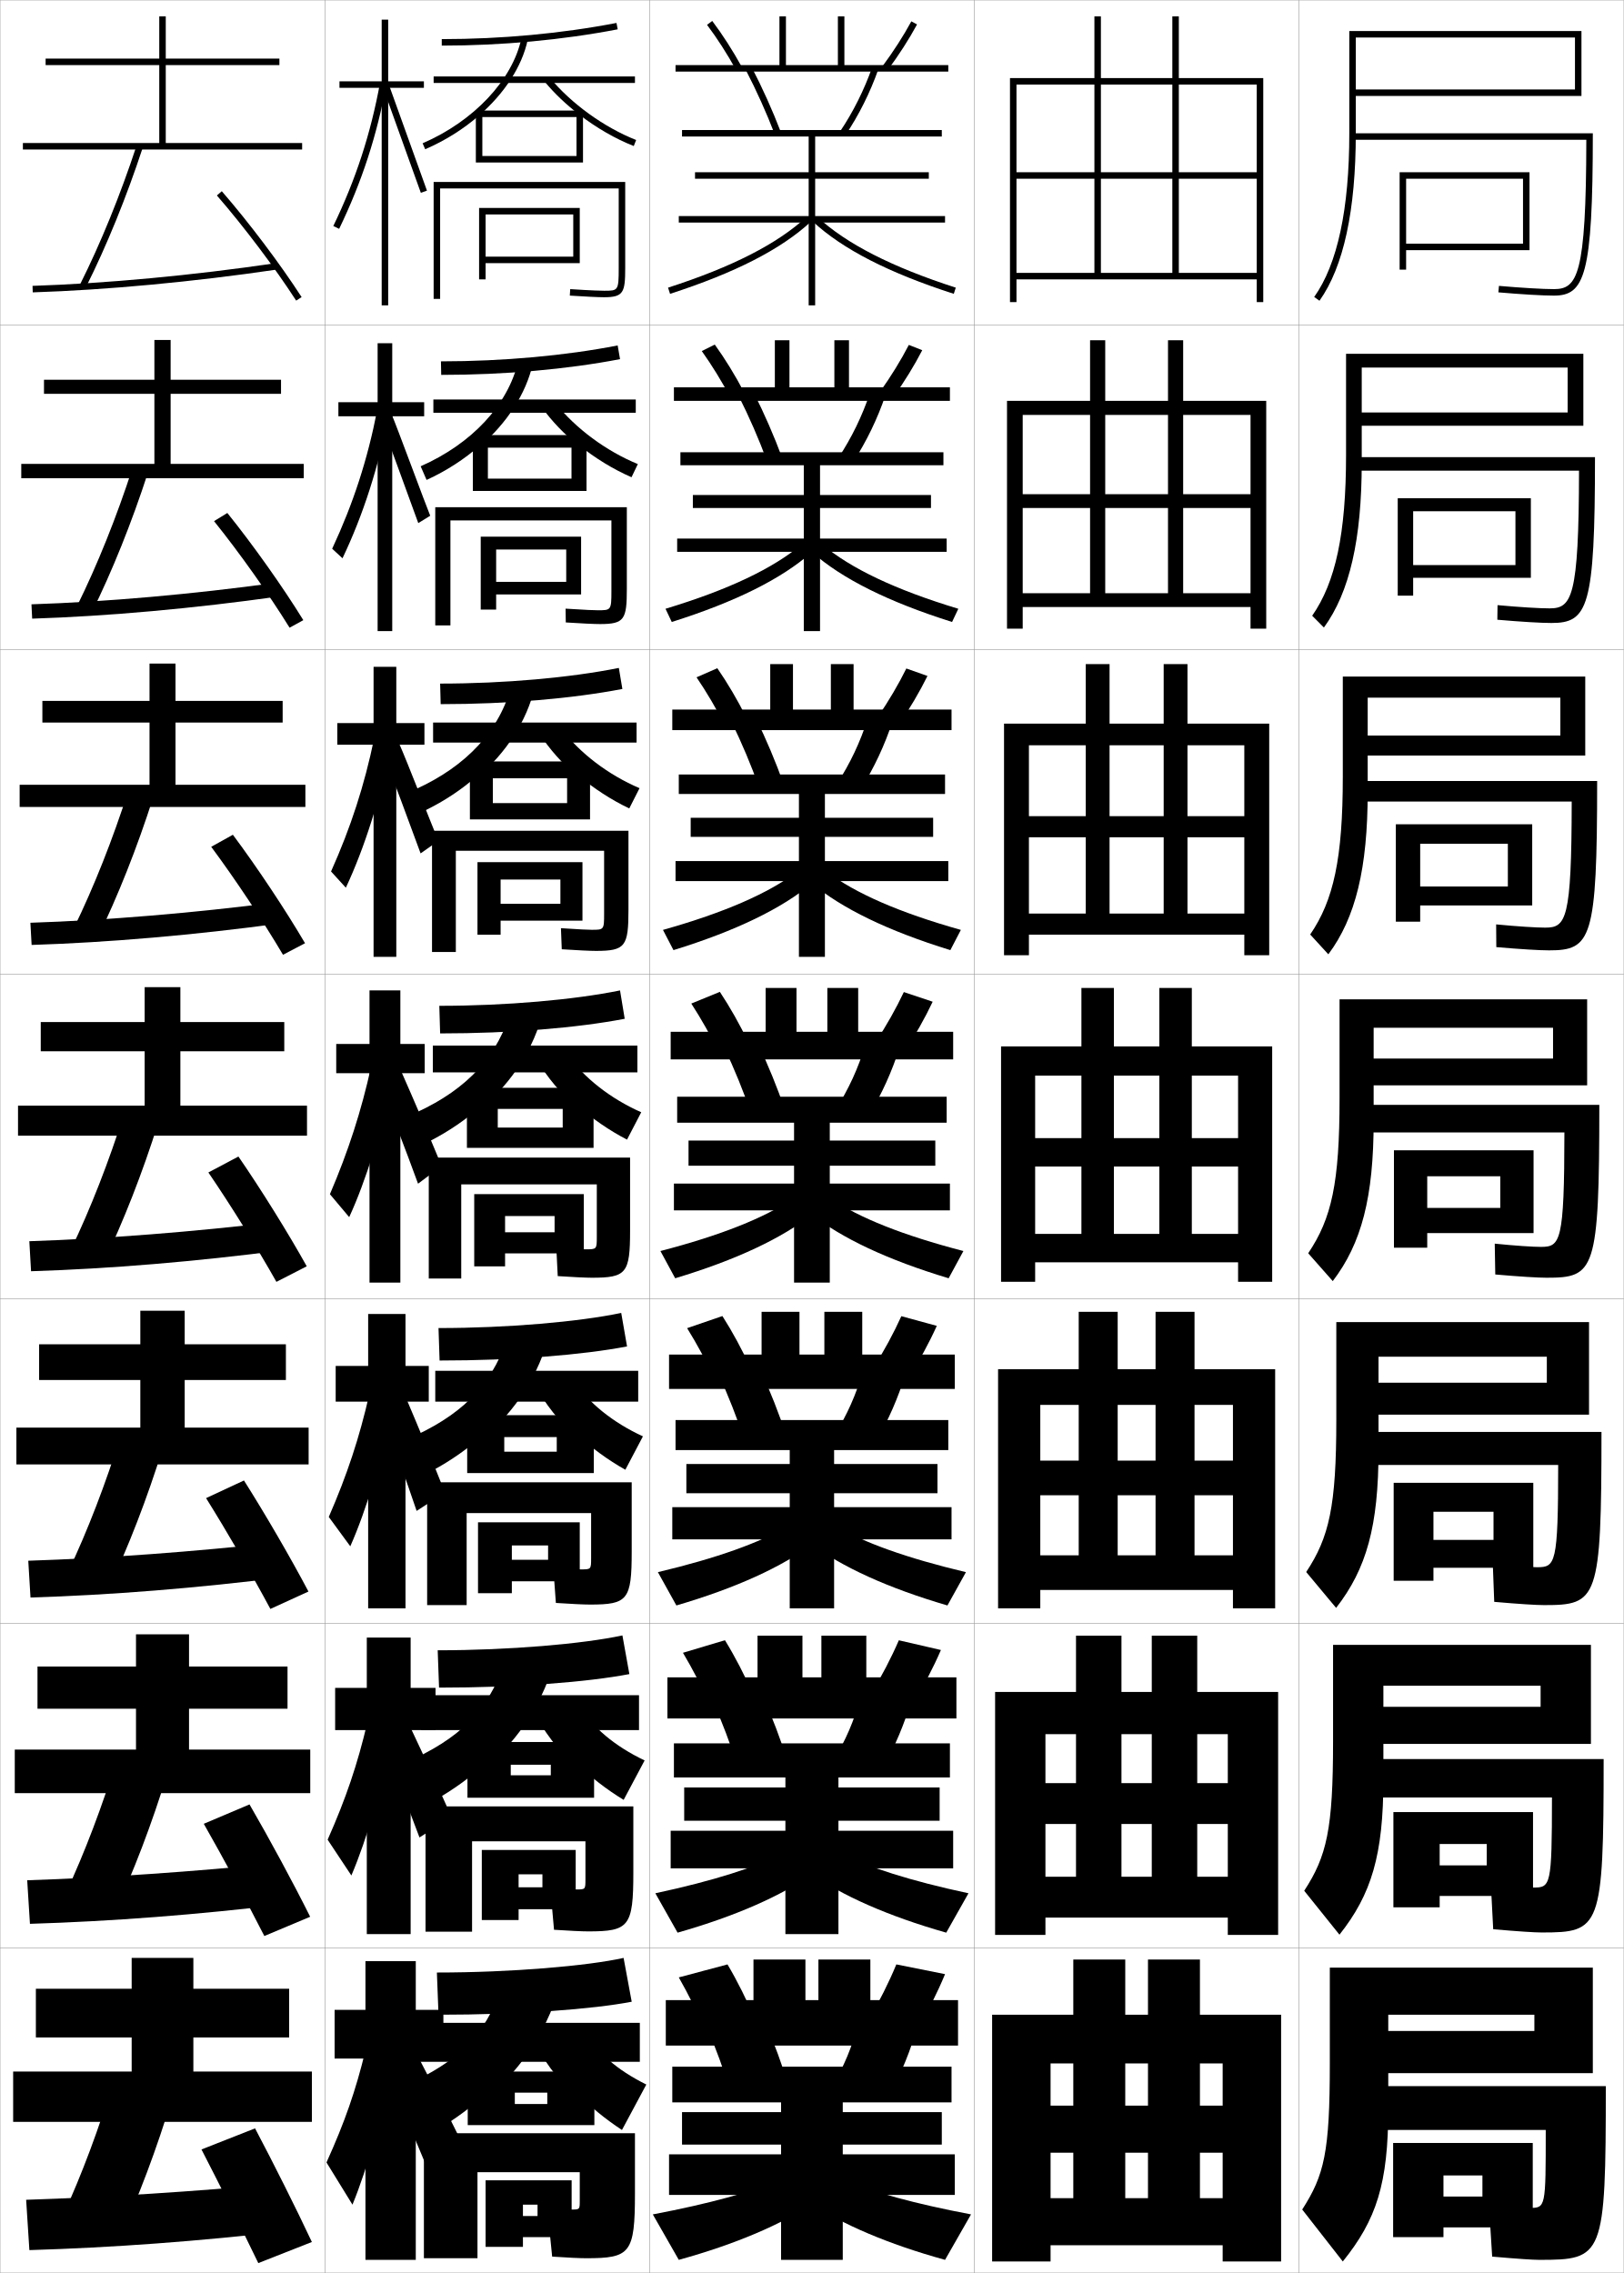
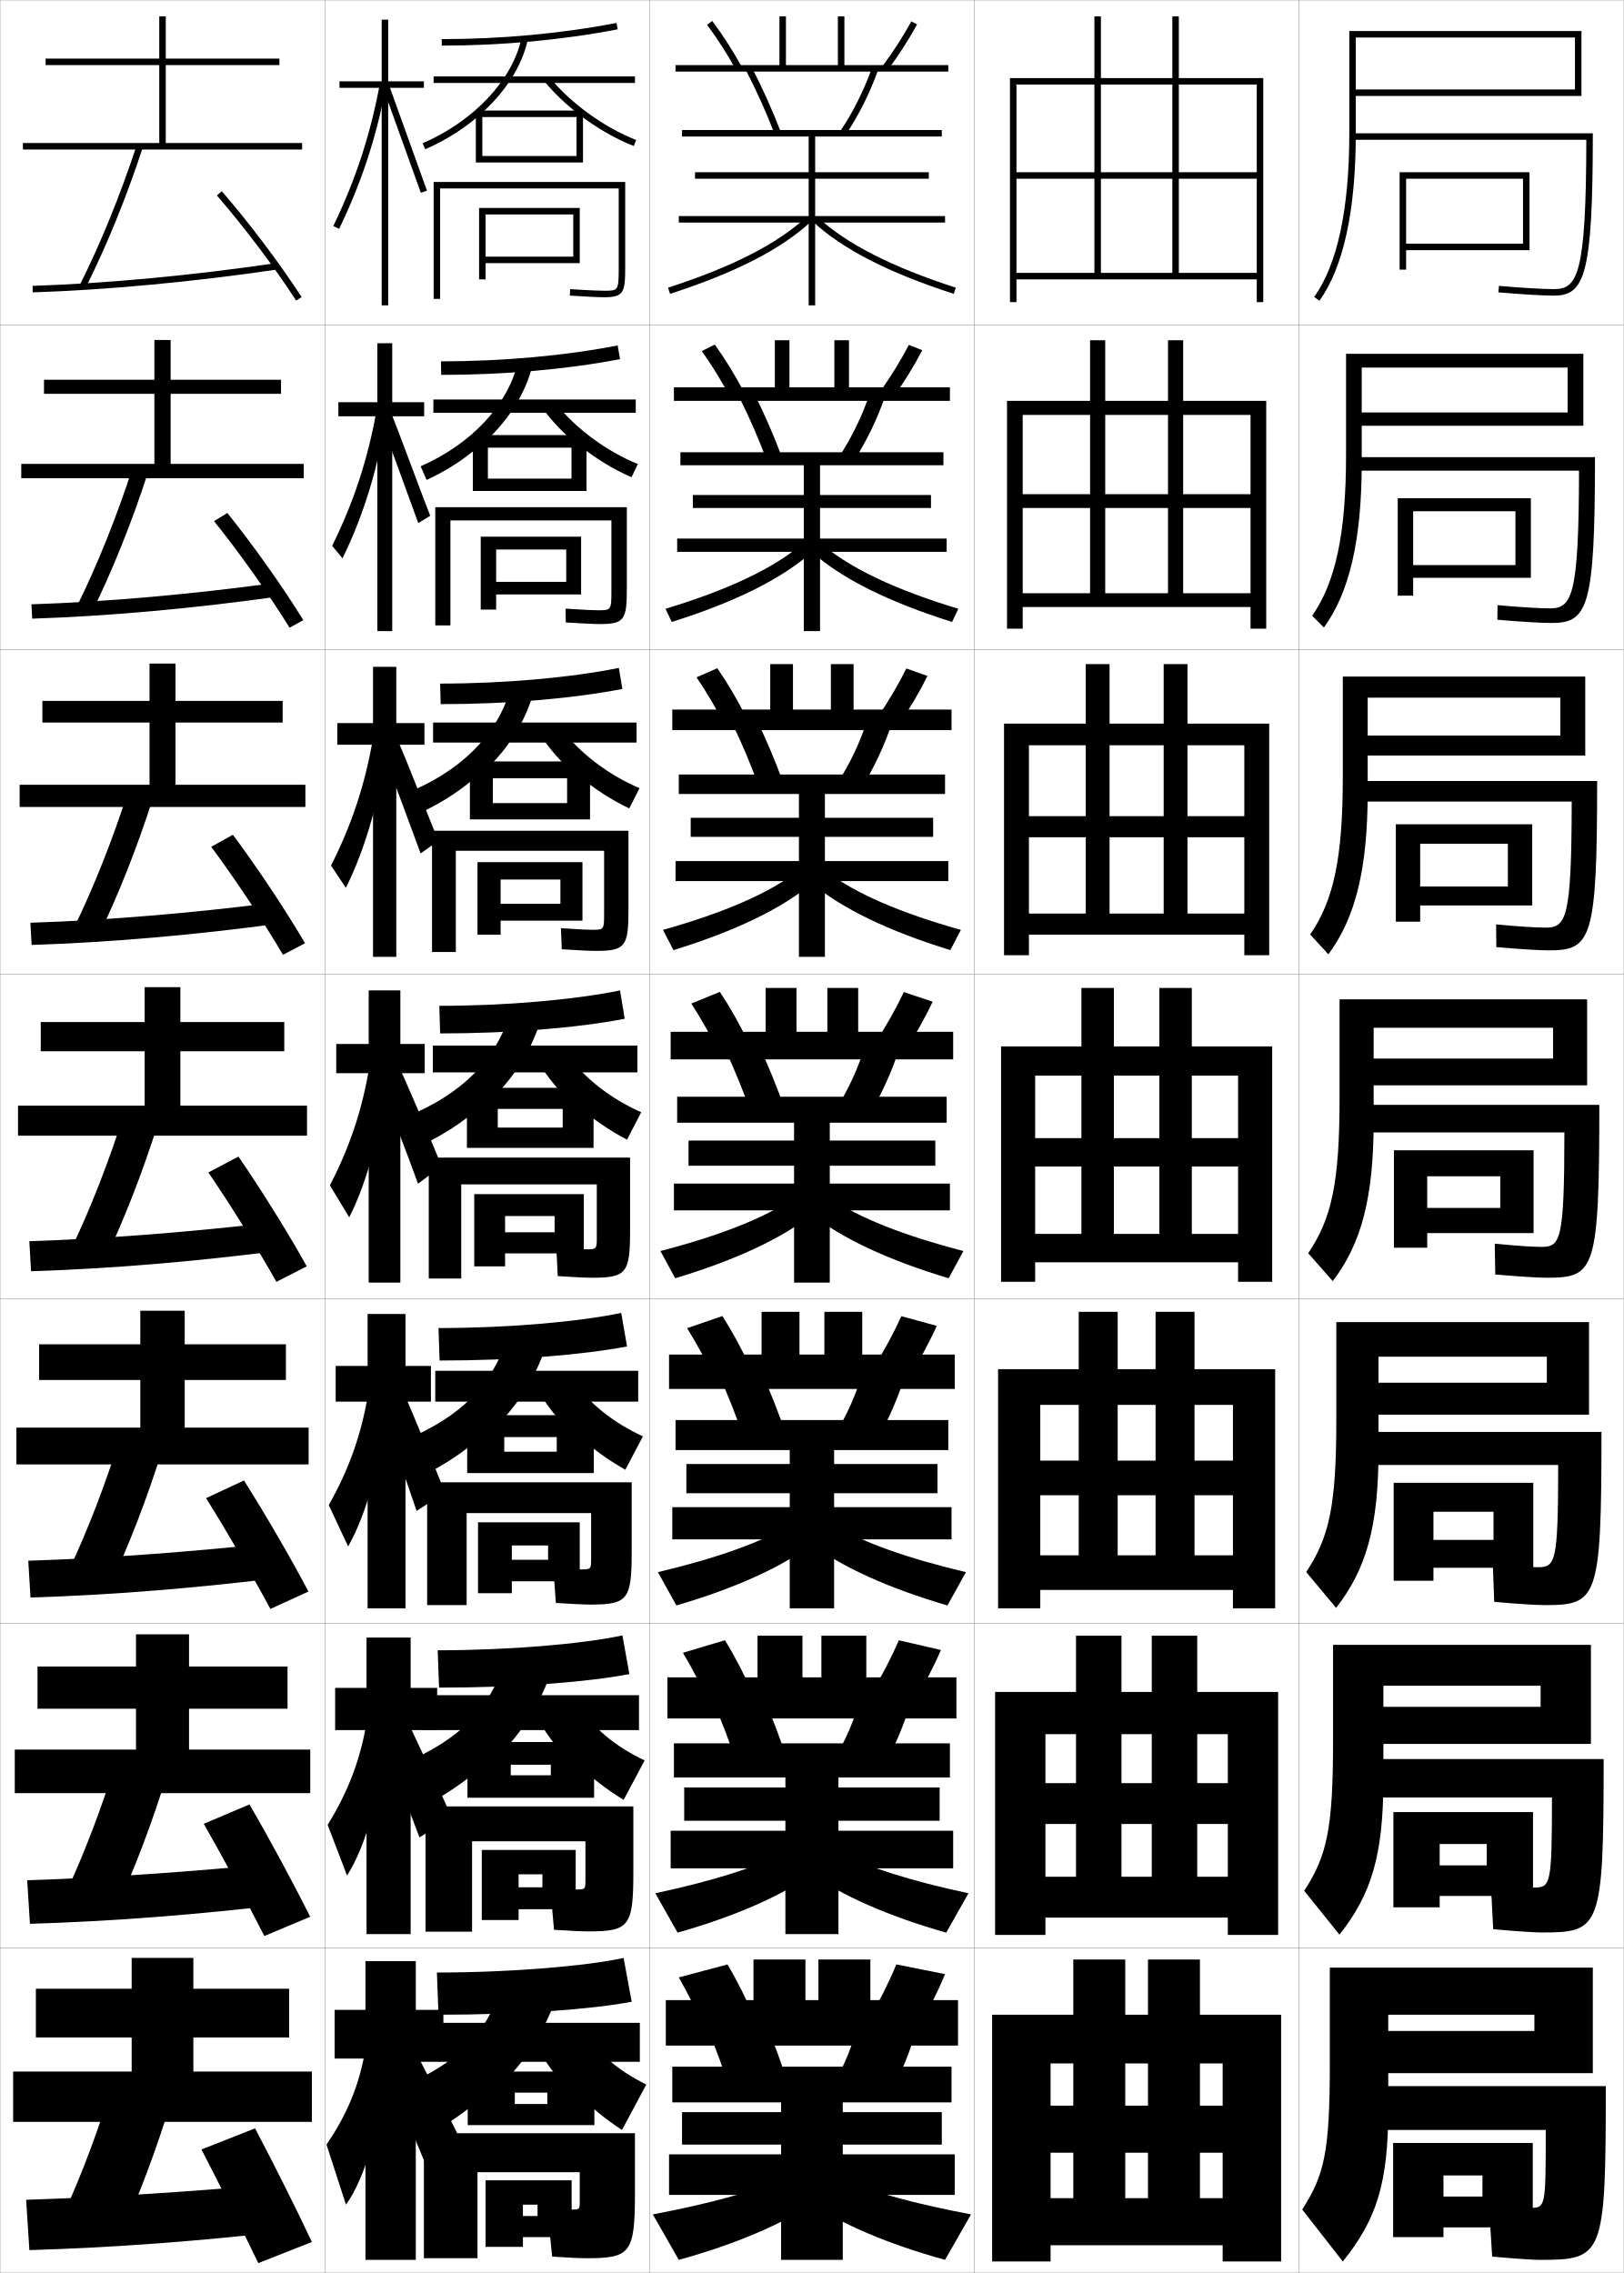
<svg xmlns="http://www.w3.org/2000/svg" width="500.1" height="700.1" viewBox="0 0 500.1 700.1" overflow="visible" enable-background="new 0 0 500.1 700.1" xml:space="preserve">
  <g id="glyphs">
    <g>
      <rect x="0.05" y="0.05" fill="none" stroke="#999999" stroke-width="0.1" width="100" height="100" />
      <rect x="0.05" y="100.05" fill="none" stroke="#999999" stroke-width="0.1" width="100" height="100" />
      <rect x="0.05" y="200.05" fill="none" stroke="#999999" stroke-width="0.1" width="100" height="100" />
      <rect x="0.05" y="300.05" fill="none" stroke="#999999" stroke-width="0.1" width="100" height="100" />
      <rect x="0.05" y="400.05" fill="none" stroke="#999999" stroke-width="0.1" width="100" height="100" />
      <rect x="0.05" y="500.05" fill="none" stroke="#999999" stroke-width="0.1" width="100" height="100" />
      <rect x="0.05" y="600.05" fill="none" stroke="#999999" stroke-width="0.1" width="100" height="100" />
      <rect x="100.05" y="0.05" fill="none" stroke="#999999" stroke-width="0.1" width="100" height="100" />
      <rect x="100.05" y="100.05" fill="none" stroke="#999999" stroke-width="0.1" width="100" height="100" />
      <rect x="100.05" y="200.05" fill="none" stroke="#999999" stroke-width="0.1" width="100" height="100" />
      <rect x="100.05" y="300.05" fill="none" stroke="#999999" stroke-width="0.1" width="100" height="100" />
      <rect x="100.05" y="400.05" fill="none" stroke="#999999" stroke-width="0.1" width="100" height="100" />
      <rect x="100.05" y="500.05" fill="none" stroke="#999999" stroke-width="0.1" width="100" height="100" />
      <rect x="100.05" y="600.05" fill="none" stroke="#999999" stroke-width="0.1" width="100" height="100" />
      <rect x="200.05" y="0.05" fill="none" stroke="#999999" stroke-width="0.1" width="100" height="100" />
      <rect x="200.05" y="100.05" fill="none" stroke="#999999" stroke-width="0.1" width="100" height="100" />
      <rect x="200.05" y="200.05" fill="none" stroke="#999999" stroke-width="0.1" width="100" height="100" />
      <rect x="200.05" y="300.05" fill="none" stroke="#999999" stroke-width="0.1" width="100" height="100" />
      <rect x="200.05" y="400.05" fill="none" stroke="#999999" stroke-width="0.1" width="100" height="100" />
      <rect x="200.05" y="500.05" fill="none" stroke="#999999" stroke-width="0.1" width="100" height="100" />
      <rect x="200.05" y="600.05" fill="none" stroke="#999999" stroke-width="0.1" width="100" height="100" />
      <rect x="300.05" y="0.05" fill="none" stroke="#999999" stroke-width="0.1" width="100" height="100" />
      <rect x="300.05" y="100.05" fill="none" stroke="#999999" stroke-width="0.1" width="100" height="100" />
      <rect x="300.05" y="200.05" fill="none" stroke="#999999" stroke-width="0.1" width="100" height="100" />
      <rect x="300.05" y="300.05" fill="none" stroke="#999999" stroke-width="0.1" width="100" height="100" />
      <rect x="300.05" y="400.05" fill="none" stroke="#999999" stroke-width="0.1" width="100" height="100" />
      <rect x="300.05" y="500.05" fill="none" stroke="#999999" stroke-width="0.1" width="100" height="100" />
      <rect x="300.05" y="600.05" fill="none" stroke="#999999" stroke-width="0.1" width="100" height="100" />
      <rect x="400.05" y="0.05" fill="none" stroke="#999999" stroke-width="0.1" width="100" height="100" />
      <rect x="400.05" y="100.05" fill="none" stroke="#999999" stroke-width="0.1" width="100" height="100" />
      <rect x="400.05" y="200.05" fill="none" stroke="#999999" stroke-width="0.1" width="100" height="100" />
      <rect x="400.05" y="300.05" fill="none" stroke="#999999" stroke-width="0.1" width="100" height="100" />
      <rect x="400.05" y="400.05" fill="none" stroke="#999999" stroke-width="0.1" width="100" height="100" />
      <rect x="400.05" y="500.05" fill="none" stroke="#999999" stroke-width="0.1" width="100" height="100" />
      <rect x="400.05" y="600.05" fill="none" stroke="#999999" stroke-width="0.1" width="100" height="100" />
    </g>
    <g>
      <polygon points="363.05,84.05 363.05,55.05 387.05,55.05 387.05,84.05       313.05,84.05 313.05,86.05 387.05,86.05 387.05,93.05 389.05,93.05       389.05,24.05 311.05,24.05 311.05,93.05 313.05,93.05 313.05,26.05       387.05,26.05 387.05,53.05 363.05,53.05 363.05,5.05 361.05,5.05       361.05,53.05 339.05,53.05 339.05,5.05 337.05,5.05 337.05,53.05       313.05,53.05 313.05,55.05 337.05,55.05 337.05,84.05 339.05,84.05       339.05,55.05 361.05,55.05 361.05,84.05 " />
      <polygon points="389.966,123.466 310.133,123.466 310.133,193.633 314.967,193.633       314.967,127.8 385.133,127.8 385.133,152.216 364.383,152.216 364.383,104.8       359.717,104.8 359.717,152.216 340.383,152.216 340.383,104.8 335.717,104.8       335.717,152.216 314.967,152.216 314.967,156.466 335.717,156.466 335.717,182.716       340.383,182.716 340.383,156.466 359.717,156.466 359.717,182.716 364.383,182.716       364.383,156.466 385.133,156.466 385.133,182.716 314.967,182.716 314.967,186.966       385.133,186.966 385.133,193.633 389.966,193.633 " />
      <polygon points="390.883,222.883 309.217,222.883 309.217,294.216 316.883,294.216       316.883,229.55 383.217,229.55 383.217,251.383 365.717,251.383 365.717,204.55       358.383,204.55 358.383,251.383 341.717,251.383 341.717,204.55 334.383,204.55       334.383,251.383 316.883,251.383 316.883,257.883 334.383,257.883 334.383,281.383       341.717,281.383 341.717,257.883 358.383,257.883 358.383,281.383 365.717,281.383       365.717,257.883 383.217,257.883 383.217,281.383 316.883,281.383 316.883,287.883       383.217,287.883 383.217,294.216 390.883,294.216 " />
      <polygon points="367.05,380.05 367.05,359.3 381.3,359.3 381.3,380.05       318.8,380.05 318.8,388.8 381.3,388.8 381.3,394.8 391.8,394.8       391.8,322.3 308.3,322.3 308.3,394.8 318.8,394.8 318.8,331.3       381.3,331.3 381.3,350.55 367.05,350.55 367.05,304.3 357.05,304.3       357.05,350.55 343.05,350.55 343.05,304.3 333.05,304.3 333.05,350.55       318.8,350.55 318.8,359.3 333.05,359.3 333.05,380.05 343.05,380.05       343.05,359.3 357.05,359.3 357.05,380.05 " />
      <polygon points="392.717,421.717 307.383,421.717 307.383,495.383 320.383,495.383       320.383,432.717 379.717,432.717 379.717,449.883 367.883,449.883 367.883,404.05       355.883,404.05 355.883,449.883 344.217,449.883 344.217,404.05 332.216,404.05       332.216,449.883 320.383,449.883 320.383,460.55 332.216,460.55 332.216,479.05       344.217,479.05 344.217,460.55 355.883,460.55 355.883,479.05 367.883,479.05       367.883,460.55 379.717,460.55 379.717,479.05 320.383,479.05 320.383,489.716       379.717,489.716 379.717,495.383 392.717,495.383 " />
      <polygon points="393.633,521.133 306.467,521.133 306.467,595.967 321.967,595.967       321.967,534.133 378.133,534.133 378.133,549.217 368.717,549.217 368.717,503.8       354.717,503.8 354.717,549.217 345.383,549.217 345.383,503.8 331.383,503.8       331.383,549.217 321.967,549.217 321.967,561.8 331.383,561.8 331.383,578.05       345.383,578.05 345.383,561.8 354.717,561.8 354.717,578.05 368.717,578.05       368.717,561.8 378.133,561.8 378.133,578.05 321.967,578.05 321.967,590.633       378.133,590.633 378.133,595.967 393.633,595.967 " />
      <polygon points="369.55,677.05 369.55,663.05 376.55,663.05 376.55,677.05       323.55,677.05 323.55,691.55 376.55,691.55 376.55,696.55 394.55,696.55       394.55,620.55 305.55,620.55 305.55,696.55 323.55,696.55 323.55,635.55       376.55,635.55 376.55,648.55 369.55,648.55 369.55,603.55 353.55,603.55       353.55,648.55 346.55,648.55 346.55,603.55 330.55,603.55 330.55,648.55       323.55,648.55 323.55,663.05 330.55,663.05 330.55,677.05 346.55,677.05       346.55,663.05 353.55,663.05 353.55,677.05 " />
    </g>
    <g>
      <g>
        <polygon points="51.05,44.05 51.05,20.05 86.05,20.05 86.05,18.05        51.05,18.05 51.05,5.05 49.05,5.05 49.05,18.05 14.05,18.05        14.05,20.05 49.05,20.05 49.05,44.05 7.05,44.05 7.05,46.05        93.05,46.05 93.05,44.05 " />
        <path d="M24.655,87.602l1.789,0.896C32.856,75.704,38.927,60.788,44,45.362       l-1.9-0.625C37.058,60.071,31.025,74.894,24.655,87.602z" />
        <path d="M10.018,88.05l0.064,2c22.772-0.74,49.448-3.23,75.113-7.011       l-0.291-1.979C59.312,84.83,32.716,87.312,10.018,88.05z" />
        <path d="M66.795,60.206c8.256,9.494,17.839,22.207,24.415,32.387l1.68-1.086       C86.268,81.255,76.617,68.453,68.305,58.894L66.795,60.206z" />
      </g>
      <g>
        <polygon points="52.549,142.883 52.549,121.3 86.549,121.3 86.549,116.966        52.549,116.966 52.549,104.716 47.55,104.716 47.55,116.966 13.549,116.966        13.549,121.3 47.55,121.3 47.55,142.883 6.55,142.883 6.55,147.299        93.549,147.299 93.549,142.883 " />
        <path d="M45.591,145.477l-4.75-1.438c-4.946,15.253-10.886,30.036-17.12,42.637       l4.491,2.081C34.554,175.925,40.567,160.98,45.591,145.477z" />
        <path d="M9.689,186.133l0.22,4.417c23.23-0.745,49.873-3.14,76.011-6.843       l-0.742-4.231C59.314,183.031,32.808,185.382,9.689,186.133z" />
        <path d="M65.921,160.513c7.792,9.68,16.937,22.586,23.262,32.822l4.233-2.322       c-6.323-10.261-15.526-23.246-23.404-33.011L65.921,160.513z" />
      </g>
      <g>
        <polygon points="54.05,241.717 54.05,222.55 87.05,222.55 87.05,215.883        54.05,215.883 54.05,204.383 46.05,204.383 46.05,215.883 13.05,215.883        13.05,222.55 46.05,222.55 46.05,241.717 6.05,241.717 6.05,248.55        94.05,248.55 94.05,241.717 " />
        <path d="M47.183,245.592l-7.6-2.25c-4.85,15.172-10.698,29.916-16.797,42.409       l7.193,3.265C36.251,276.146,42.208,261.173,47.183,245.592z" />
        <path d="M9.362,284.216l0.375,6.833c23.687-0.75,50.298-3.048,76.909-6.674       l-1.193-6.485C59.317,281.233,32.901,283.452,9.362,284.216z" />
        <path d="M65.047,260.82c7.329,9.866,16.036,22.966,22.11,33.258l6.787-3.558       c-6.024-10.27-14.78-23.438-22.224-33.409L65.047,260.82z" />
      </g>
      <g>
        <polygon points="55.55,340.55 55.55,323.8 87.55,323.8 87.55,314.8        55.55,314.8 55.55,304.05 44.55,304.05 44.55,314.8 12.55,314.8        12.55,323.8 44.55,323.8 44.55,340.55 5.55,340.55 5.55,349.8        94.55,349.8 94.55,340.55 " />
        <path d="M48.774,345.706l-10.449-3.062c-4.754,15.092-10.51,29.795-16.473,42.182       l9.895,4.449C37.949,376.368,43.85,361.366,48.774,345.706z" />
        <path d="M9.034,382.3l0.531,9.25c24.145-0.754,50.723-2.957,77.807-6.506       l-1.645-8.738C59.32,379.435,32.994,381.521,9.034,382.3z" />
        <path d="M64.173,361.128c6.865,10.051,15.134,23.346,20.957,33.693l9.34-4.793       C88.745,379.75,80.437,366.397,73.427,356.222L64.173,361.128z" />
      </g>
      <g>
        <polygon points="56.883,439.716 56.883,425.05 88.049,425.05 88.049,414.05        56.883,414.05 56.883,403.716 43.216,403.716 43.216,414.05 12.049,414.05        12.049,425.05 43.216,425.05 43.216,439.716 5.05,439.716 5.05,451.05        95.049,451.05 95.049,439.716 " />
        <path d="M50.199,445.82l-12.966-3.875c-4.658,15.011-10.321,29.675-16.148,41.955       l12.263,5.632C39.48,476.589,45.324,461.559,50.199,445.82z" />
        <path d="M8.706,480.717l0.688,11.333c24.602-0.758,51.147-2.866,78.705-6.338       l-2.096-10.658C59.323,477.969,33.086,479.924,8.706,480.717z" />
        <path d="M63.465,461.435c6.402,10.236,14.232,23.727,19.805,34.13l11.727-5.362       c-5.426-10.287-13.287-23.823-19.862-34.205L63.465,461.435z" />
      </g>
      <g>
        <polygon points="58.216,538.883 58.216,526.3 88.55,526.3 88.55,513.3        58.216,513.3 58.216,503.383 41.883,503.383 41.883,513.3 11.55,513.3        11.55,526.3 41.883,526.3 41.883,538.883 4.55,538.883 4.55,552.3        95.55,552.3 95.55,538.883 " />
        <path d="M51.625,545.936l-15.483-4.688c-4.561,14.93-10.133,29.553-15.824,41.727       l14.632,6.816C41.011,576.811,46.798,561.752,51.625,545.936z" />
        <path d="M8.378,579.133l0.844,13.417c25.059-0.763,51.571-2.774,79.602-6.169       l-2.548-12.579C59.326,576.504,33.18,578.327,8.378,579.133z" />
        <path d="M62.758,561.742c5.938,10.422,13.331,24.105,18.652,34.564l14.113-5.931       c-5.127-10.296-12.54-24.016-18.681-34.603L62.758,561.742z" />
      </g>
      <g>
        <polygon points="96.05,653.55 96.05,638.05 59.55,638.05 59.55,627.55        89.05,627.55 89.05,612.55 59.55,612.55 59.55,603.05 40.55,603.05        40.55,612.55 11.05,612.55 11.05,627.55 40.55,627.55 40.55,638.05        4.05,638.05 4.05,653.55 " />
        <path d="M53.05,646.05l-18-5.5c-4.465,14.849-9.944,29.433-15.5,41.5l17,8       C42.542,677.031,48.272,661.945,53.05,646.05z" />
        <path d="M86.55,672.55c-27.221,2.488-53.277,4.181-78.5,5l1,15.5       c25.516-0.767,51.995-2.684,80.5-6L86.55,672.55z" />
        <path d="M78.55,655.55l-16.5,6.5c5.475,10.606,12.43,24.485,17.5,35l16.5-6.5       C91.222,680.245,84.257,666.342,78.55,655.55z" />
      </g>
    </g>
-     <g>
-       <polygon points="130.55,25.05 119.55,25.05 119.55,6.05 117.55,6.05       117.55,25.05 104.55,25.05 104.55,27.05 117.55,27.05 117.55,94.05       119.55,94.05 119.55,27.05 130.55,27.05 " />
-       <path d="M102.649,69.614l1.801,0.871c7.014-14.52,11.648-28.74,14.583-44.756      l-1.967-0.359C114.164,41.203,109.583,55.263,102.649,69.614z" />
-       <polygon points="118.11,27.392 129.607,59.384 131.492,58.716 119.99,26.708 " />
-     </g>
-     <g>
-       <polygon points="104.216,123.883 104.216,128.216 116.299,128.216 116.299,194.383       120.8,194.383 120.8,128.216 130.633,128.216 130.633,123.883 120.8,123.883       120.8,105.716 116.299,105.716 116.299,123.883 " />
-       <path d="M102.301,169.016l3.18,2.936c6.37-13.354,11.179-28.297,14.261-44.474      l-3.595-1.081C113.191,141.56,108.828,154.996,102.301,169.016z" />
-       <path d="M117.216,129.543c1.333,3.295,10.217,27.781,11.604,31.575l3.681-2.263      c-1.456-3.522-10.479-28.02-11.835-31.09L117.216,129.543z" />
-     </g>
-     <g>
-       <polygon points="103.883,222.716 103.883,229.383 115.05,229.383 115.05,294.716       122.05,294.716 122.05,229.383 130.716,229.383 130.716,222.716 122.05,222.716       122.05,205.383 115.05,205.383 115.05,222.716 " />
-       <path d="M101.954,268.418l4.559,5.001c5.726-12.19,10.71-27.854,13.939-44.191      l-5.223-1.802C112.219,241.918,108.072,254.729,101.954,268.418z" />
-       <path d="M117.823,231.694c2.665,6.591,8.937,23.57,11.711,31.158l5.477-3.859      c-2.912-7.044-9.456-24.031-12.168-30.172L117.823,231.694z" />
-     </g>
+     <path d="M117.216,129.543c1.333,3.295,10.217,27.781,11.604,31.575l3.681-2.263     c-1.456-3.522-10.479-28.02-11.835-31.09L117.216,129.543z" />
+     <path d="M117.823,231.694c2.665,6.591,8.937,23.57,11.711,31.158l5.477-3.859     c-2.912-7.044-9.456-24.031-12.168-30.172L117.823,231.694z" />
    <path d="M117.489,434.979c3.793,10.204,7.135,19.542,10.824,30.392l8.721-5.67     c-4.082-10.275-7.904-19.524-11.838-28.766L117.489,434.979z" />
    <path d="M117.763,536.5c4.114,10.316,7.632,19.338,11.427,29.45l9.87-6.312     c-4.337-9.767-8.404-18.582-12.687-27.645L117.763,536.5z" />
-     <g>
-       <polygon points="103.55,321.55 103.55,330.55 113.8,330.55 113.8,395.05       123.3,395.05 123.3,330.55 130.8,330.55 130.8,321.55 123.3,321.55       123.3,305.05 113.8,305.05 113.8,321.55 " />
-       <path d="M114.31,328.454c-3.062,13.821-6.993,26.009-12.704,39.366l5.938,7.066      c5.082-11.025,10.242-27.41,13.617-43.909L114.31,328.454z" />
-       <path d="M116.929,333.846c3.998,9.887,7.656,19.359,11.818,30.741l7.273-5.454      c-4.367-10.566-8.432-20.043-12.501-29.254L116.929,333.846z" />
-     </g>
-     <g>
-       <polygon points="103.383,420.717 103.383,431.717 113.383,431.717 113.383,495.383       124.883,495.383 124.883,431.717 132.05,431.717 132.05,420.717 124.883,420.717       124.883,404.717 113.383,404.717 113.383,420.717 " />
-       <path d="M113.723,429.485c-3.052,13.373-6.779,24.674-12.469,37.744l6.625,9.045      c4.948-11.136,10.028-27.879,13.078-43.772L113.723,429.485z" />
-     </g>
-     <g>
-       <polygon points="103.216,519.883 103.216,532.883 112.966,532.883 112.966,595.717       126.467,595.717 126.467,532.883 134.133,532.883 134.133,519.883 126.467,519.883       126.467,504.383 112.966,504.383 112.966,519.883 " />
-       <path d="M113.136,530.518c-3.042,12.924-6.565,23.339-12.234,36.122l7.313,11.022      c4.814-11.245,9.814-28.348,12.539-43.637L113.136,530.518z" />
-     </g>
-     <g>
-       <polygon points="136.55,619.05 128.05,619.05 128.05,604.05 112.55,604.05       112.55,619.05 103.05,619.05 103.05,634.05 112.55,634.05 112.55,696.05       128.05,696.05 128.05,634.05 136.55,634.05 " />
-       <path d="M112.55,631.55c-3.031,12.475-6.352,22.003-12,34.5l8,13      c4.681-11.355,9.602-28.816,12-43.5L112.55,631.55z" />
-       <path d="M119.05,638.05c4.44,10.422,8.124,19.123,12,28.5l11-7      c-4.576-9.251-8.875-17.627-13.5-26.5L119.05,638.05z" />
-     </g>
    <polygon points="149.55,66.05 176.55,66.05 176.55,79.05 149.55,79.05      149.55,81.05 178.55,81.05 178.55,64.05 147.55,64.05 147.55,86.05      149.55,86.05 " />
    <polygon points="152.8,179.216 152.8,183.091 178.966,183.091 178.966,165.299      148.05,165.299 148.05,187.758 152.8,187.758 152.8,169.258 174.383,169.258      174.383,179.216 " />
    <polygon points="154.175,278.383 154.175,283.57 179.383,283.57 179.383,265.55      147.05,265.55 147.05,287.904 154.175,287.904 154.175,270.904 172.591,270.904      172.591,278.383 " />
    <polygon points="161.05,682.55 161.05,689.05 176.05,689.05 176.05,671.55      149.55,671.55 149.55,692.05 161.05,692.05 161.05,679.05 165.55,679.05      165.55,682.55 " />
    <g>
      <path d="M136.05,12.05v2c18.434,0,37.172-1.735,54.189-5.018l-0.379-1.965      C172.966,10.327,154.358,12.05,136.05,12.05z" />
      <rect x="133.55" y="23.55" width="62" height="2" />
      <path d="M147.55,35.565c7.746-6.739,13.188-14.979,14.978-23.306l-1.955-0.42      c-2.761,12.836-14.701,25.512-30.418,32.292l0.792,1.836      C137.151,43.291,142.785,39.711,147.55,35.565L147.55,35.565z" />
      <path d="M178.55,35.427c5.184,3.967,10.968,7.325,16.634,9.554l0.732-1.861      c-9.827-3.864-20.017-11.224-26.595-19.205l-1.543,1.271      C170.764,28.809,174.472,32.306,178.55,35.427L178.55,35.427z" />
      <polygon points="177.55,48.05 148.55,48.05 148.55,50.05 179.55,50.05       179.55,34.049 146.55,34.049 146.55,50.05 148.55,50.05 148.55,36.051       177.55,36.051 " />
      <path d="M190.55,82.55c0,7-0.169,7-4.5,7c-0.828,0-3.501-0.049-10.436-0.498      l-0.129,1.996c4.924,0.318,8.773,0.502,10.564,0.502c5.979,0,6.5-1.475,6.5-9v-26.5      h-59v36h2v-34h55V82.55z" />
    </g>
    <g>
      <path d="M135.8,111.299l0.083,4.167c19.556,0,38.878-1.728,55.074-4.848      l-0.732-4.221C174.292,109.527,154.874,111.299,135.8,111.299z" />
      <rect x="133.466" y="123.049" width="62.333" height="4.083" />
      <path d="M159.568,111.374c-3.152,13.386-14.277,25.299-30.016,32.244l1.823,4.205      c6.133-2.803,11.691-6.428,16.42-10.585v0.25      c8.317-7.169,14.191-16.132,16.314-25.504L159.568,111.374z" />
      <path d="M178.296,137.114c5.007,4.009,10.6,7.449,16.195,9.877l1.947-4.051      c-9.714-3.979-19.212-11.007-25.329-18.754l-4.206,1.31      c3.1,4.326,7.013,8.354,11.393,11.868V137.114z" />
      <polygon points="150.258,147.424 150.258,151.216 180.633,151.216 180.633,134.007       145.633,134.007 145.633,151.216 150.258,151.216 150.258,137.883 176.008,137.883       176.008,147.424 " />
      <path d="M188.299,182.016c0,5.947-0.119,5.95-4.167,5.95      c-0.902,0-3.556-0.076-9.946-0.498l0.059,4.247      c4.847,0.318,8.764,0.502,10.554,0.502c7.521,0,8.25-1.438,8.25-10.833      v-25.167h-59v36.417h4.667v-32.334h49.583V182.016z" />
    </g>
    <g>
      <path d="M135.55,210.55l0.167,6.333c20.677,0,40.584-1.72,55.959-4.678      l-1.086-6.477C175.62,208.727,155.39,210.55,135.55,210.55z" />
      <rect x="133.383" y="222.55" width="62.667" height="6.167" />
      <path d="M157.565,210.909c-3.543,13.935-13.854,25.085-29.613,32.195l2.854,6.573      c6.061-2.93,11.543-6.599,16.236-10.768v0.5      c8.887-7.599,15.194-17.286,17.651-27.704L157.565,210.909z" />
      <path d="M178.042,238.802c4.83,4.051,10.233,7.573,15.755,10.202l3.163-6.241      c-9.602-4.093-18.408-10.789-24.063-18.304l-6.869,1.349      c3.214,5.029,7.333,9.587,12.014,13.495V238.802z" />
      <polygon points="151.779,247.362 151.779,252.383 181.716,252.383 181.716,234.528       144.716,234.528 144.716,252.383 151.779,252.383 151.779,239.717 174.654,239.717       174.654,247.362 " />
      <path d="M186.05,281.483c0,4.894-0.07,4.9-3.833,4.9      c-0.977,0-3.61-0.104-9.457-0.499l0.248,6.497      c4.769,0.318,8.755,0.502,10.543,0.502c9.061,0,10-1.401,10-12.667v-24.333      h-60.5v37.334h7.333v-31.167h45.667V281.483z" />
    </g>
    <polygon points="157.634,480.425 157.634,487.05 178.55,487.05 178.55,468.882      147.217,468.882 147.217,490.716 157.634,490.716 157.634,476.008 168.8,476.008      168.8,480.425 " />
    <polygon points="155.55,379.55 155.55,386.05 179.8,386.05 179.8,367.8      146.05,367.8 146.05,390.05 155.55,390.05 155.55,374.55 170.8,374.55      170.8,379.55 " />
    <polygon points="159.717,581.3 159.717,588.05 177.3,588.05 177.3,569.8      148.383,569.8 148.383,591.383 159.717,591.383 159.717,577.3 167.05,577.3      167.05,581.3 " />
    <g>
      <path d="M135.05,409.05l0.333,10c22.921,0,43.998-1.705,57.73-4.34l-1.793-10.32      C178.274,407.126,156.421,409.05,135.05,409.05z" />
      <rect x="134.05" y="422.217" width="62.5" height="9.5" />
      <path d="M156.891,409.979c-4.325,15.032-13.007,24.658-28.807,32.098l4.925,10.961      c5.914-3.182,11.246-6.939,15.867-11.133v1      c10.029-8.459,17.201-19.594,20.326-32.102L156.891,409.979z" />
      <path d="M176.474,425.005l-12.021,1.092c3.444,6.436,7.974,12.054,13.258,16.746v-1      c4.475,4.137,9.497,7.822,14.877,10.852l5.419-10.287      C188.63,438.085,181.207,432.052,176.474,425.005z" />
      <polygon points="155.3,447.133 155.3,453.716 182.883,453.716 182.883,435.883       143.883,435.883 143.883,453.716 155.3,453.716 155.3,442.633 171.467,442.633       171.467,447.133 " />
      <path d="M182.05,479.917c0,3.456-0.018,3.467-3.167,3.467      c-1.125,0-3.721-0.133-8.479-0.5l0.791,10.832      c4.615,0.313,8.735,0.502,10.521,0.502c11.598,0,12.834-1.412,12.834-16.334      v-21.335h-63v37.835h12.166v-28.335h38.334V479.917z" />
    </g>
    <g>
      <path d="M135.3,309.8l0.25,8.5c21.799,0,42.291-1.713,56.845-4.509l-1.439-8.732      C176.947,307.927,155.905,309.8,135.3,309.8z" />
      <rect x="133.3" y="322.05" width="63" height="8.25" />
      <path d="M157.562,310.444c-3.935,14.483-13.431,24.872-29.21,32.146l3.886,8.942      c5.987-3.057,11.395-6.77,16.052-10.951v0.75      c9.458-8.029,16.198-18.439,18.989-29.902L157.562,310.444z" />
      <path d="M177.789,340.49c4.652,4.094,9.865,7.697,15.316,10.525l4.378-8.431      c-9.488-4.207-17.604-10.572-22.798-17.854l-9.532,1.388      c3.329,5.732,7.653,10.82,12.636,15.121V340.49z" />
      <polygon points="153.3,347.3 153.3,353.55 182.8,353.55 182.8,335.05       143.8,335.05 143.8,353.55 153.3,353.55 153.3,341.55 173.3,341.55       173.3,347.3 " />
      <path d="M183.8,380.95c0,3.841-0.021,3.85-3.5,3.85      c-1.051,0-3.665-0.131-8.968-0.499l0.436,8.748      c4.691,0.318,8.745,0.501,10.532,0.501c10.602,0,11.75-1.364,11.75-14.5v-22.5h-62v37.25h10      v-29h41.75V380.95z" />
    </g>
    <g>
      <path d="M134.8,508.3l0.417,11.5c24.043,0,45.704-1.698,58.615-4.17l-2.146-11.91      C179.602,506.326,156.937,508.3,134.8,508.3z" />
      <rect x="129.8" y="522.133" width="67" height="10.75" />
      <path d="M156.22,509.515c-4.716,15.581-12.583,24.445-28.403,32.049l5.962,12.98      c5.842-3.309,11.099-7.111,15.684-11.316v1.25      c10.6-8.889,18.204-20.748,21.663-34.301L156.22,509.515z" />
      <path d="M178.262,525.277l-14.511,0.796c3.559,7.14,8.294,13.288,13.879,18.373v-1.25      c4.297,4.18,9.13,7.946,14.438,11.176l6.459-12.144      C189.265,537.793,182.534,532.092,178.262,525.277z" />
      <polygon points="157.3,546.8 157.3,553.716 182.966,553.716 182.966,536.55       143.966,536.55 143.966,553.716 157.3,553.716 157.3,543.55 169.633,543.55       169.633,546.8 " />
      <path d="M180.3,578.884c0,3.07-0.014,3.083-2.833,3.083      c-1.199,0-3.777-0.136-7.989-0.5l1.146,12.916      c4.538,0.308,8.726,0.501,10.511,0.501c12.593,0,13.917-1.458,13.917-18.167      v-20.334h-64v38.584h14.333v-27.834h34.917V578.884z" />
    </g>
    <g>
      <path d="M134.55,607.55l0.5,13c25.165,0,47.41-1.69,59.5-4l-2.5-13.5      C180.929,605.526,157.452,607.55,134.55,607.55z" />
      <rect x="128.05" y="623.05" width="69" height="12" />
      <path d="M155.55,609.05c-5.107,16.13-12.159,24.231-28,32l7,15      c5.77-3.435,10.951-7.282,15.5-11.5v1.5c11.17-9.318,19.207-21.901,23-36.5      L155.55,609.05z" />
      <path d="M180.05,625.55l-17,0.5c3.674,7.844,8.614,14.522,14.5,20v-1.5      c4.12,4.223,8.764,8.07,14,11.5l7.5-14      C189.9,637.501,183.86,632.131,180.05,625.55z" />
      <polygon points="158.55,648.05 158.55,654.55 183.05,654.55 183.05,638.05       144.05,638.05 144.05,654.55 158.55,654.55 158.55,644.55 168.55,644.55       168.55,648.05 " />
      <path d="M178.55,677.85c0,2.686-0.011,2.7-2.5,2.7c-1.273,0-3.834-0.138-7.5-0.5      l1.5,15c4.459,0.319,8.716,0.5,10.5,0.5c13.589,0,15-1.505,15-20v-18.5h-65v38.5h16.5v-26.5h31.5      V677.85z" />
    </g>
    <g>
      <polygon points="260.05,20.05 260.05,5.05 258.05,5.05 258.05,20.05       242.05,20.05 242.05,5.05 240.05,5.05 240.05,20.05 208.05,20.05       208.05,22.05 292.05,22.05 292.05,20.05 " />
      <path d="M217.751,7.651c3.11,4.132,6.196,8.932,8.923,13.881l1.752-0.965      c-2.772-5.031-5.911-9.913-9.077-14.119L217.751,7.651z" />
      <path d="M271.746,20.454l1.607,1.191c3.469-4.679,6.607-9.561,9.075-14.119      l-1.758-0.953C278.246,11.05,275.16,15.851,271.746,20.454z" />
      <path d="M229.663,21.511c3.296,6.339,6.393,13.219,8.954,19.896l1.867-0.716      c-2.587-6.747-5.716-13.699-9.046-20.103L229.663,21.511z" />
      <path d="M258.72,40.491l1.66,1.117c4.096-6.086,7.593-13.08,10.113-20.227      l-1.887-0.664C266.142,27.706,262.723,34.544,258.72,40.491z" />
      <polygon points="291.05,66.55 251.05,66.55 251.05,55.05 286.05,55.05       286.05,53.05 251.05,53.05 251.05,42.05 290.05,42.05 290.05,40.05       210.05,40.05 210.05,42.05 249.05,42.05 249.05,53.05 214.05,53.05       214.05,55.05 249.05,55.05 249.05,66.55 209.05,66.55 209.05,68.55       249.05,68.55 249.05,94.05 251.05,94.05 251.05,68.55 291.05,68.55 " />
      <path d="M205.743,88.599l0.614,1.902c20.015-6.458,34.202-13.726,43.373-22.218      l-1.359-1.467C239.418,75.105,225.475,82.23,205.743,88.599z" />
      <path d="M250.37,68.283c9.171,8.492,23.358,15.76,43.373,22.218l0.613-1.902      C274.625,82.231,260.682,75.106,251.729,66.816L250.37,68.283z" />
    </g>
    <g>
      <g>
        <polygon points="261.466,119.3 261.466,104.8 256.966,104.8 256.966,119.3        243.133,119.3 243.133,104.8 238.633,104.8 238.633,119.3 207.55,119.3        207.55,123.466 292.55,123.466 292.55,119.3 " />
        <path d="M224.986,122.535c-2.705-5.102-5.766-10.089-8.853-14.401l3.998-2.003       c3.148,4.366,6.255,9.422,8.981,14.599L224.986,122.535z" />
        <path d="M271.046,120.637l4.007,1.826c3.435-4.827,6.544-9.883,8.979-14.599       l-4.132-1.627C277.501,110.884,274.436,115.872,271.046,120.637z" />
        <path d="M227.477,121.934c3.218,6.376,6.229,13.292,8.711,19.997l4.723-0.847       c-2.508-6.774-5.538-13.728-8.789-20.168L227.477,121.934z" />
        <path d="M258.274,140.917l4.551,1.264c3.998-6.145,7.407-13.183,9.844-20.355       l-4.738-0.803C265.479,128.282,262.292,134.777,258.274,140.917z" />
        <polygon points="291.55,165.883 252.55,165.883 252.55,156.466 286.717,156.466        286.717,152.466 252.55,152.466 252.55,143.299 290.55,143.299 290.55,139.299        209.549,139.299 209.549,143.299 247.549,143.299 247.549,152.466 213.383,152.466        213.383,156.466 247.549,156.466 247.549,165.883 208.549,165.883 208.549,169.966        247.549,169.966 247.549,194.383 252.55,194.383 252.55,169.966 291.55,169.966        " />
        <path d="M204.96,187.507l1.924,4.065c19.619-6.193,33.795-13.27,43.061-21.432       l-2.962-2.536C238.086,175.107,224.333,181.645,204.96,187.507z" />
        <path d="M253.116,167.605c8.896,7.503,22.649,14.041,42.022,19.902l-1.924,4.065       c-19.619-6.193-33.795-13.27-43.061-21.432L253.116,167.605z" />
      </g>
      <g>
        <polygon points="262.883,218.55 262.883,204.55 255.883,204.55 255.883,218.55        244.216,218.55 244.216,204.55 237.216,204.55 237.216,218.55 207.05,218.55        207.05,224.883 293.05,224.883 293.05,218.55 " />
        <path d="M223.299,223.538c-2.682-5.254-5.718-10.429-8.782-14.921l6.398-2.802       c3.13,4.524,6.207,9.756,8.885,15.079L223.299,223.538z" />
        <path d="M270.347,220.819l6.406,2.461c3.399-4.976,6.48-10.206,8.883-15.08       l-6.506-2.302C276.757,210.718,273.711,215.894,270.347,220.819z" />
        <path d="M225.292,222.357c3.138,6.414,6.066,13.366,8.469,20.098l7.578-0.978       c-2.429-6.801-5.359-13.756-8.531-20.235L225.292,222.357z" />
        <path d="M257.829,241.344l7.441,1.412c3.9-6.205,7.223-13.285,9.574-20.484       l-7.59-0.943C264.817,228.859,261.862,235.011,257.829,241.344z" />
        <polygon points="292.05,265.217 254.05,265.217 254.05,257.758 287.384,257.758        287.384,251.883 254.05,251.883 254.05,244.55 291.05,244.55 291.05,238.55        209.05,238.55 209.05,244.55 246.05,244.55 246.05,251.883 212.716,251.883        212.716,257.758 246.05,257.758 246.05,265.217 208.05,265.217 208.05,271.383        246.05,271.383 246.05,294.716 254.05,294.716 254.05,271.383 292.05,271.383        " />
        <path d="M204.179,286.416l3.234,6.228c19.224-5.928,33.388-12.814,42.749-20.645       l-4.565-3.605C236.755,275.109,223.193,281.059,204.179,286.416z" />
        <path d="M254.503,268.394c8.842,6.717,22.403,12.667,41.418,18.022l-3.234,6.228       c-19.224-5.928-33.388-12.814-42.749-20.645L254.503,268.394z" />
      </g>
      <g>
        <polygon points="264.3,317.8 264.3,304.3 254.8,304.3 254.8,317.8        245.3,317.8 245.3,304.3 235.8,304.3 235.8,317.8 206.55,317.8        206.55,326.3 293.55,326.3 293.55,317.8 " />
        <path d="M221.612,324.541c-2.66-5.406-5.671-10.769-8.711-15.44l8.799-3.602       c3.113,4.684,6.158,10.09,8.789,15.56L221.612,324.541z" />
        <path d="M269.647,321.002l8.805,3.096c3.365-5.124,6.417-10.528,8.787-15.56       l-8.879-2.977C276.012,310.552,272.986,315.915,269.647,321.002z" />
        <path d="M223.106,322.78c3.059,6.451,5.902,13.439,8.227,20.198l10.434-1.108       c-2.35-6.828-5.181-13.784-8.273-20.301L223.106,322.78z" />
        <path d="M257.385,341.771l10.33,1.559c3.804-6.264,7.038-13.388,9.307-20.613       l-10.443-1.082C264.156,329.436,261.433,335.244,257.385,341.771z" />
        <polygon points="292.55,364.55 255.55,364.55 255.55,359.05 288.05,359.05        288.05,351.3 255.55,351.3 255.55,345.8 291.55,345.8 291.55,337.8        208.55,337.8 208.55,345.8 244.55,345.8 244.55,351.3 212.05,351.3        212.05,359.05 244.55,359.05 244.55,364.55 207.55,364.55 207.55,372.8        244.55,372.8 244.55,395.05 255.55,395.05 255.55,372.8 292.55,372.8        " />
        <path d="M203.396,385.324l4.545,8.391c18.828-5.663,32.98-12.358,42.437-19.858       l-6.168-4.674C235.424,375.111,222.053,380.474,203.396,385.324z" />
        <path d="M255.89,369.183c8.786,5.93,22.157,11.292,40.813,16.142l-4.545,8.391       c-18.828-5.663-32.98-12.358-42.437-19.858L255.89,369.183z" />
      </g>
      <g>
        <polygon points="265.55,417.216 265.55,404.05 253.884,404.05 253.884,417.216        246.217,417.216 246.217,404.05 234.55,404.05 234.55,417.216 206.05,417.216        206.05,427.8 294.05,427.8 294.05,417.216 " />
        <path d="M220.258,425.044c-2.637-5.559-5.624-11.107-8.641-15.961l10.866-3.734       c3.095,4.844,6.109,10.425,8.692,16.041L220.258,425.044z" />
        <path d="M268.948,421.351l10.869,3.064c3.332-5.272,6.354-10.851,8.691-16.039       l-10.918-2.984C275.267,410.553,272.262,416.104,268.948,421.351z" />
        <path d="M221.254,423.204c2.98,6.488,5.739,13.512,7.984,20.299l12.956-1.24       c-2.271-6.855-5.003-13.812-8.016-20.367L221.254,423.204z" />
        <path d="M256.94,442.196l12.887,1.707c3.705-6.324,6.854-13.49,9.037-20.742       l-12.963-1.223C263.495,430.013,261.003,435.478,256.94,442.196z" />
        <polygon points="293.05,464.216 256.884,464.216 256.884,459.925 288.716,459.925        288.716,450.925 256.884,450.925 256.884,446.634 292.05,446.634 292.05,437.384        208.05,437.384 208.05,446.634 243.217,446.634 243.217,450.925 211.383,450.925        211.383,459.925 243.217,459.925 243.217,464.216 207.05,464.216 207.05,474.134        243.217,474.134 243.217,495.384 256.884,495.384 256.884,474.134 293.05,474.134        " />
        <path d="M202.614,484.233l5.697,10.26c18.432-5.398,32.573-11.902,42.125-19.072       l-7.612-5.449C234.093,475.113,220.912,479.888,202.614,484.233z" />
        <path d="M257.276,469.972c8.73,5.143,21.911,9.918,40.209,14.262l-5.697,10.26       c-18.432-5.398-32.572-11.902-42.124-19.072L257.276,469.972z" />
      </g>
      <g>
        <polygon points="266.8,516.633 266.8,503.8 252.967,503.8 252.967,516.633        247.133,516.633 247.133,503.8 233.3,503.8 233.3,516.633 205.55,516.633        205.55,529.3 294.55,529.3 294.55,516.633 " />
        <path d="M218.904,525.547c-2.614-5.711-5.577-11.447-8.57-16.48l12.933-3.867       c3.077,5.002,6.06,10.759,8.596,16.521L218.904,525.547z" />
        <path d="M268.249,521.7l12.935,3.032c3.297-5.421,6.291-11.173,8.596-16.52       l-12.959-2.992C274.522,510.554,271.537,516.292,268.249,521.7z" />
        <path d="M219.402,523.627c2.901,6.525,5.576,13.586,7.742,20.399l15.478-1.37       c-2.191-6.883-4.825-13.841-7.758-20.434L219.402,523.627z" />
        <path d="M256.495,542.623l15.443,1.854c3.608-6.383,6.669-13.593,8.769-20.871       l-15.481-1.361C262.833,530.589,260.572,535.711,256.495,542.623z" />
        <polygon points="293.55,563.883 258.217,563.883 258.217,560.8 289.383,560.8        289.383,550.55 258.217,550.55 258.217,547.467 292.55,547.467 292.55,536.967        207.55,536.967 207.55,547.467 241.883,547.467 241.883,550.55 210.716,550.55        210.716,560.8 241.883,560.8 241.883,563.883 206.55,563.883 206.55,575.467        241.883,575.467 241.883,595.717 258.217,595.717 258.217,575.467 293.55,575.467        " />
        <path d="M201.832,583.142l6.849,12.13c18.037-5.133,32.166-11.446,41.812-18.286       l-9.056-6.225C232.761,575.115,219.771,579.303,201.832,583.142z" />
        <path d="M258.663,570.761c8.676,4.354,21.665,8.543,39.604,12.381l-6.849,12.13       c-18.037-5.133-32.166-11.446-41.812-18.286L258.663,570.761z" />
      </g>
    </g>
    <g>
      <polygon points="268.05,616.05 268.05,603.55 252.05,603.55 252.05,616.05       248.05,616.05 248.05,603.55 232.05,603.55 232.05,616.05 205.05,616.05       205.05,630.05 295.05,630.05 295.05,616.05 " />
      <path d="M217.55,626.05c-2.592-5.863-5.53-11.787-8.5-17l15-4      c3.06,5.16,6.011,11.093,8.5,17L217.55,626.05z" />
      <path d="M276.05,605.05c-2.272,5.505-5.237,11.431-8.5,17l15,3      c3.263-5.569,6.228-11.495,8.5-17L276.05,605.05z" />
      <path d="M217.55,624.05c2.822,6.563,5.412,13.66,7.5,20.5l18-1.5      c-2.111-6.911-4.646-13.87-7.5-20.5L217.55,624.05z" />
      <path d="M256.05,643.05l18,2c3.511-6.441,6.484-13.695,8.5-21l-18-1.5      C262.171,631.165,260.143,635.944,256.05,643.05z" />
      <polygon points="294.05,663.55 259.55,663.55 259.55,660.55 290.05,660.55       290.05,650.55 259.55,650.55 259.55,647.55 293.05,647.55 293.05,636.55       207.05,636.55 207.05,647.55 240.55,647.55 240.55,650.55 210.05,650.55       210.05,660.55 240.55,660.55 240.55,663.55 206.05,663.55 206.05,676.05       240.55,676.05 240.55,696.05 259.55,696.05 259.55,676.05 294.05,676.05 " />
      <path d="M240.05,671.55c-8.62,3.567-21.419,7.168-39,10.5l8,14      c17.642-4.868,31.759-10.99,41.5-17.5L240.05,671.55z" />
      <path d="M260.05,671.55c8.62,3.567,21.419,7.168,39,10.5l-8,14      c-17.642-4.868-31.759-10.99-41.5-17.5L260.05,671.55z" />
    </g>
    <polygon points="444.55,676.55 444.55,686.05 472.05,686.05 472.05,660.05      429.05,660.05 429.05,689.05 444.55,689.05 444.55,670.05 456.55,670.05      456.55,676.55 " />
    <polygon points="443.383,574.55 443.383,583.967 472.133,583.967 472.133,558.133      429.133,558.133 429.133,587.467 443.383,587.467 443.383,567.966 457.883,567.966      457.883,574.55 " />
    <polygon points="441.466,474.3 441.466,482.884 472.216,482.884 472.216,456.716      429.216,456.716 429.216,486.884 441.466,486.884 441.466,465.633 459.966,465.633      459.966,474.3 " />
    <g>
      <polygon points="439.55,372.05 439.55,379.8 472.3,379.8 472.3,354.3       429.3,354.3 429.3,384.3 439.55,384.3 439.55,362.3 462.05,362.3       462.05,372.05 " />
      <polygon points="437.383,273.049 437.383,278.883 471.883,278.883 471.883,253.883       429.883,253.883 429.883,283.883 437.383,283.883 437.383,259.883 464.383,259.883       464.383,273.049 " />
      <polygon points="435.217,174.05 435.217,177.966 471.467,177.966 471.467,153.466       430.467,153.466 430.467,183.466 435.217,183.466 435.217,157.466 466.717,157.466       466.717,174.05 " />
      <polygon points="433.05,75.05 433.05,77.05 471.05,77.05 471.05,53.05       431.05,53.05 431.05,83.05 433.05,83.05 433.05,55.05 469.05,55.05       469.05,75.05 " />
    </g>
    <g>
      <g>
        <path d="M485.05,27.55h-67.5v2h69.5v-20h-71.5v31.5c0,23.361-3.639,40.325-10.815,50.421       l1.631,1.158c7.421-10.44,11.185-27.794,11.185-51.579v-29.5h67.5V27.55z" />
        <path d="M490.55,41.05h-74v2h71.996c-0.045,41.964-2.798,46-9.996,46       c-3.356,0-9.838-0.382-16.913-0.996l-0.174,1.992       c7.13,0.619,13.677,1.004,17.087,1.004       C487.992,91.05,490.55,84.951,490.55,41.05z" />
      </g>
      <g>
        <path d="M487.633,131.133v-22.167h-73.083v31.167       c0,24.28-3.245,39.225-10.43,49.518l3.609,3.631       c7.906-10.838,11.653-27.146,11.653-50.815v-29.25h63.417v13.834h-63.417v4.083       H487.633z" />
        <path d="M491.216,140.8h-74.333v4.166h69.413       c-0.037,39.247-2.28,42.417-9.08,42.417c-3.056,0-9.195-0.374-16.011-0.997       l-0.062,4.494c7.253,0.632,13.506,1.003,16.656,1.003       C489.033,191.883,491.216,187.199,491.216,140.8z" />
      </g>
      <g>
        <path d="M488.217,232.716v-24.333h-74.667v30.833       c0,25.198-2.851,38.124-10.044,48.614l5.588,6.105       c8.393-11.237,12.123-26.498,12.123-50.052v-29h59.333v11.667h-59.333v6.167       H488.217z" />
        <path d="M491.883,240.55h-74.666v6.333h66.83       c-0.029,36.529-1.764,38.833-8.164,38.833c-2.755,0-8.554-0.366-15.108-0.997       l0.051,6.995c7.376,0.645,13.334,1.002,16.225,1.002       C490.075,292.716,491.883,289.447,491.883,240.55z" />
      </g>
      <g>
        <path d="M488.8,334.3v-26.5h-76.25v30.5c0,26.117-2.457,37.023-9.658,47.711       l7.566,8.578c8.879-11.635,12.592-25.85,12.592-49.289v-28.75h55.25v9.5h-55.25v8.25       H488.8z" />
        <path d="M492.55,340.3h-75v8.5h64.248c-0.022,33.812-1.247,35.25-7.248,35.25       c-2.455,0-7.912-0.357-14.207-0.998l0.164,9.496       c7.498,0.657,13.162,1.002,15.793,1.002       C491.117,393.55,492.55,391.695,492.55,340.3z" />
      </g>
      <g>
        <path d="M489.383,435.717v-28.501h-77.833v30.167c0,26.566-2.21,36.15-9.272,46.808       l9.211,11.052c9.365-12.033,13.062-25.201,13.062-48.526v-28.833h51.833v8       h-51.833v9.834H489.383z" />
        <path d="M493.216,441.05h-75.333v10.166h61.999c-0.016,30.54-0.835,31.5-6.499,31.5       c-2.155,0-7.601-0.378-13.638-0.998l0.442,11.664       c7.621,0.67,12.991,1.001,15.362,1.001       C492.004,494.383,493.216,492.884,493.216,441.05z" />
      </g>
      <g>
        <path d="M489.967,537.133v-30.5h-79.417v29.834c0,27.014-1.962,35.276-8.886,45.903       l10.855,13.526c9.851-12.432,13.53-24.554,13.53-47.764v-28.916h48.417v6.5       h-48.417v11.416H489.967z" />
        <path d="M493.883,541.8h-75.666v11.833h59.749c-0.008,27.268-0.423,27.75-5.749,27.75       c-1.855,0-7.289-0.399-13.069-0.999l0.722,13.832       c7.743,0.683,12.819,1.001,14.931,1.001       C492.892,595.217,493.883,594.072,493.883,541.8z" />
      </g>
      <g>
        <path d="M490.55,638.55v-32.5h-81v29.5c0,27.463-1.715,34.403-8.5,45l12.5,16       c10.337-12.829,14-23.905,14-47v-29h45v5h-45v13H490.55z" />
        <path d="M474.05,696.05c19.729,0,20.5-0.789,20.5-53.5h-76v13.5h57.5c0,23.995-0.011,24-5,24       c-1.555,0-6.978-0.421-12.5-1l1,16C467.416,695.745,472.198,696.05,474.05,696.05z" />
      </g>
    </g>
+     <g>
+       <polygon points="130.55,25.05 119.55,25.05 119.55,6.05 117.55,6.05       117.55,25.05 104.55,25.05 104.55,27.05 117.55,27.05 117.55,94.05       119.55,94.05 119.55,27.05 130.55,27.05 " />
+       <path d="M102.649,69.614l1.801,0.871c7.014-14.52,11.648-28.74,14.583-44.756      l-1.967-0.359C114.164,41.203,109.583,55.263,102.649,69.614z" />
+       <polygon points="118.11,27.392 129.607,59.384 131.492,58.716 119.99,26.708 " />
+     </g>
+     <g>
+       <polygon points="104.216,123.883 104.216,128.216 116.216,128.216 116.216,194.383       120.8,194.383 120.8,128.216 130.633,128.216 130.633,123.883 120.8,123.883       120.8,105.716 116.216,105.716 116.216,123.883 " />
+       <path d="M102.299,168.104l3.184,3.872c6.558-13.379,11.101-28.28,13.555-44.556      l-3.061-1.072C113.312,141.34,108.984,154.568,102.299,168.104z" />
+     </g>
+     <g>
+       <polygon points="103.883,222.716 103.883,229.383 114.883,229.383 114.883,294.716       122.05,294.716 122.05,229.383 130.716,229.383 130.716,222.716 122.05,222.716       122.05,205.383 114.883,205.383 114.883,222.716 " />
+       <path d="M101.95,266.593l4.567,6.873c6.102-12.239,10.554-27.819,12.528-44.355      l-4.156-1.787C112.46,241.479,108.386,253.875,101.95,266.593z" />
+     </g>
+     <g>
+       <polygon points="103.55,321.55 103.55,330.55 113.55,330.55 113.55,395.05       123.3,395.05 123.3,330.55 130.8,330.55 130.8,321.55 123.3,321.55       123.3,305.05 113.55,305.05 113.55,321.55 " />
+       <path d="M101.6,365.082l5.95,9.873c5.646-11.099,10.007-27.358,11.5-44.155l-5.25-2.5      C111.609,341.616,107.787,353.181,101.6,365.082z" />
+       <path d="M116.929,333.846c3.998,9.887,7.656,19.359,11.818,30.741l7.273-5.454      c-4.367-10.566-8.432-20.043-12.501-29.254L116.929,333.846z" />
+     </g>
+     <g>
+       <polygon points="103.383,420.717 103.383,431.717 113.216,431.717 113.216,495.383       124.883,495.383 124.883,431.717 132.716,431.717 132.716,420.717 124.883,420.717       124.883,404.717 113.216,404.717 113.216,420.717 " />
+       <path d="M101.25,463.571l5.967,12.749c5.807-10.224,10.359-26.826,11.5-43.938      l-5.333-3.166C111.334,441.693,107.51,452.534,101.25,463.571z" />
+     </g>
+     <g>
+       <polygon points="103.216,519.883 103.216,532.883 112.883,532.883 112.883,595.717       126.467,595.717 126.467,532.883 134.633,532.883 134.633,519.883 126.467,519.883       126.467,504.383 112.883,504.383 112.883,519.883 " />
+       <path d="M100.9,562.061l5.983,15.624c5.968-9.348,10.712-26.293,11.5-43.718      l-5.417-3.834C111.061,541.771,107.233,551.889,100.9,562.061z" />
+     </g>
+     <g>
+       <polygon points="136.55,619.05 128.05,619.05 128.05,604.05 112.55,604.05       112.55,619.05 103.05,619.05 103.05,634.05 112.55,634.05 112.55,696.05       128.05,696.05 128.05,634.05 136.55,634.05 " />
+       <path d="M112.55,631.05c-1.764,10.8-5.594,20.192-12,29.5l6,18.5      c6.129-8.473,11.064-25.761,11.5-43.5L112.55,631.05z" />
+       <path d="M119.05,638.05c4.44,10.422,8.124,19.123,12,28.5l11-7      c-4.576-9.251-8.875-17.627-13.5-26.5L119.05,638.05z" />
+     </g>
  </g>
</svg>
